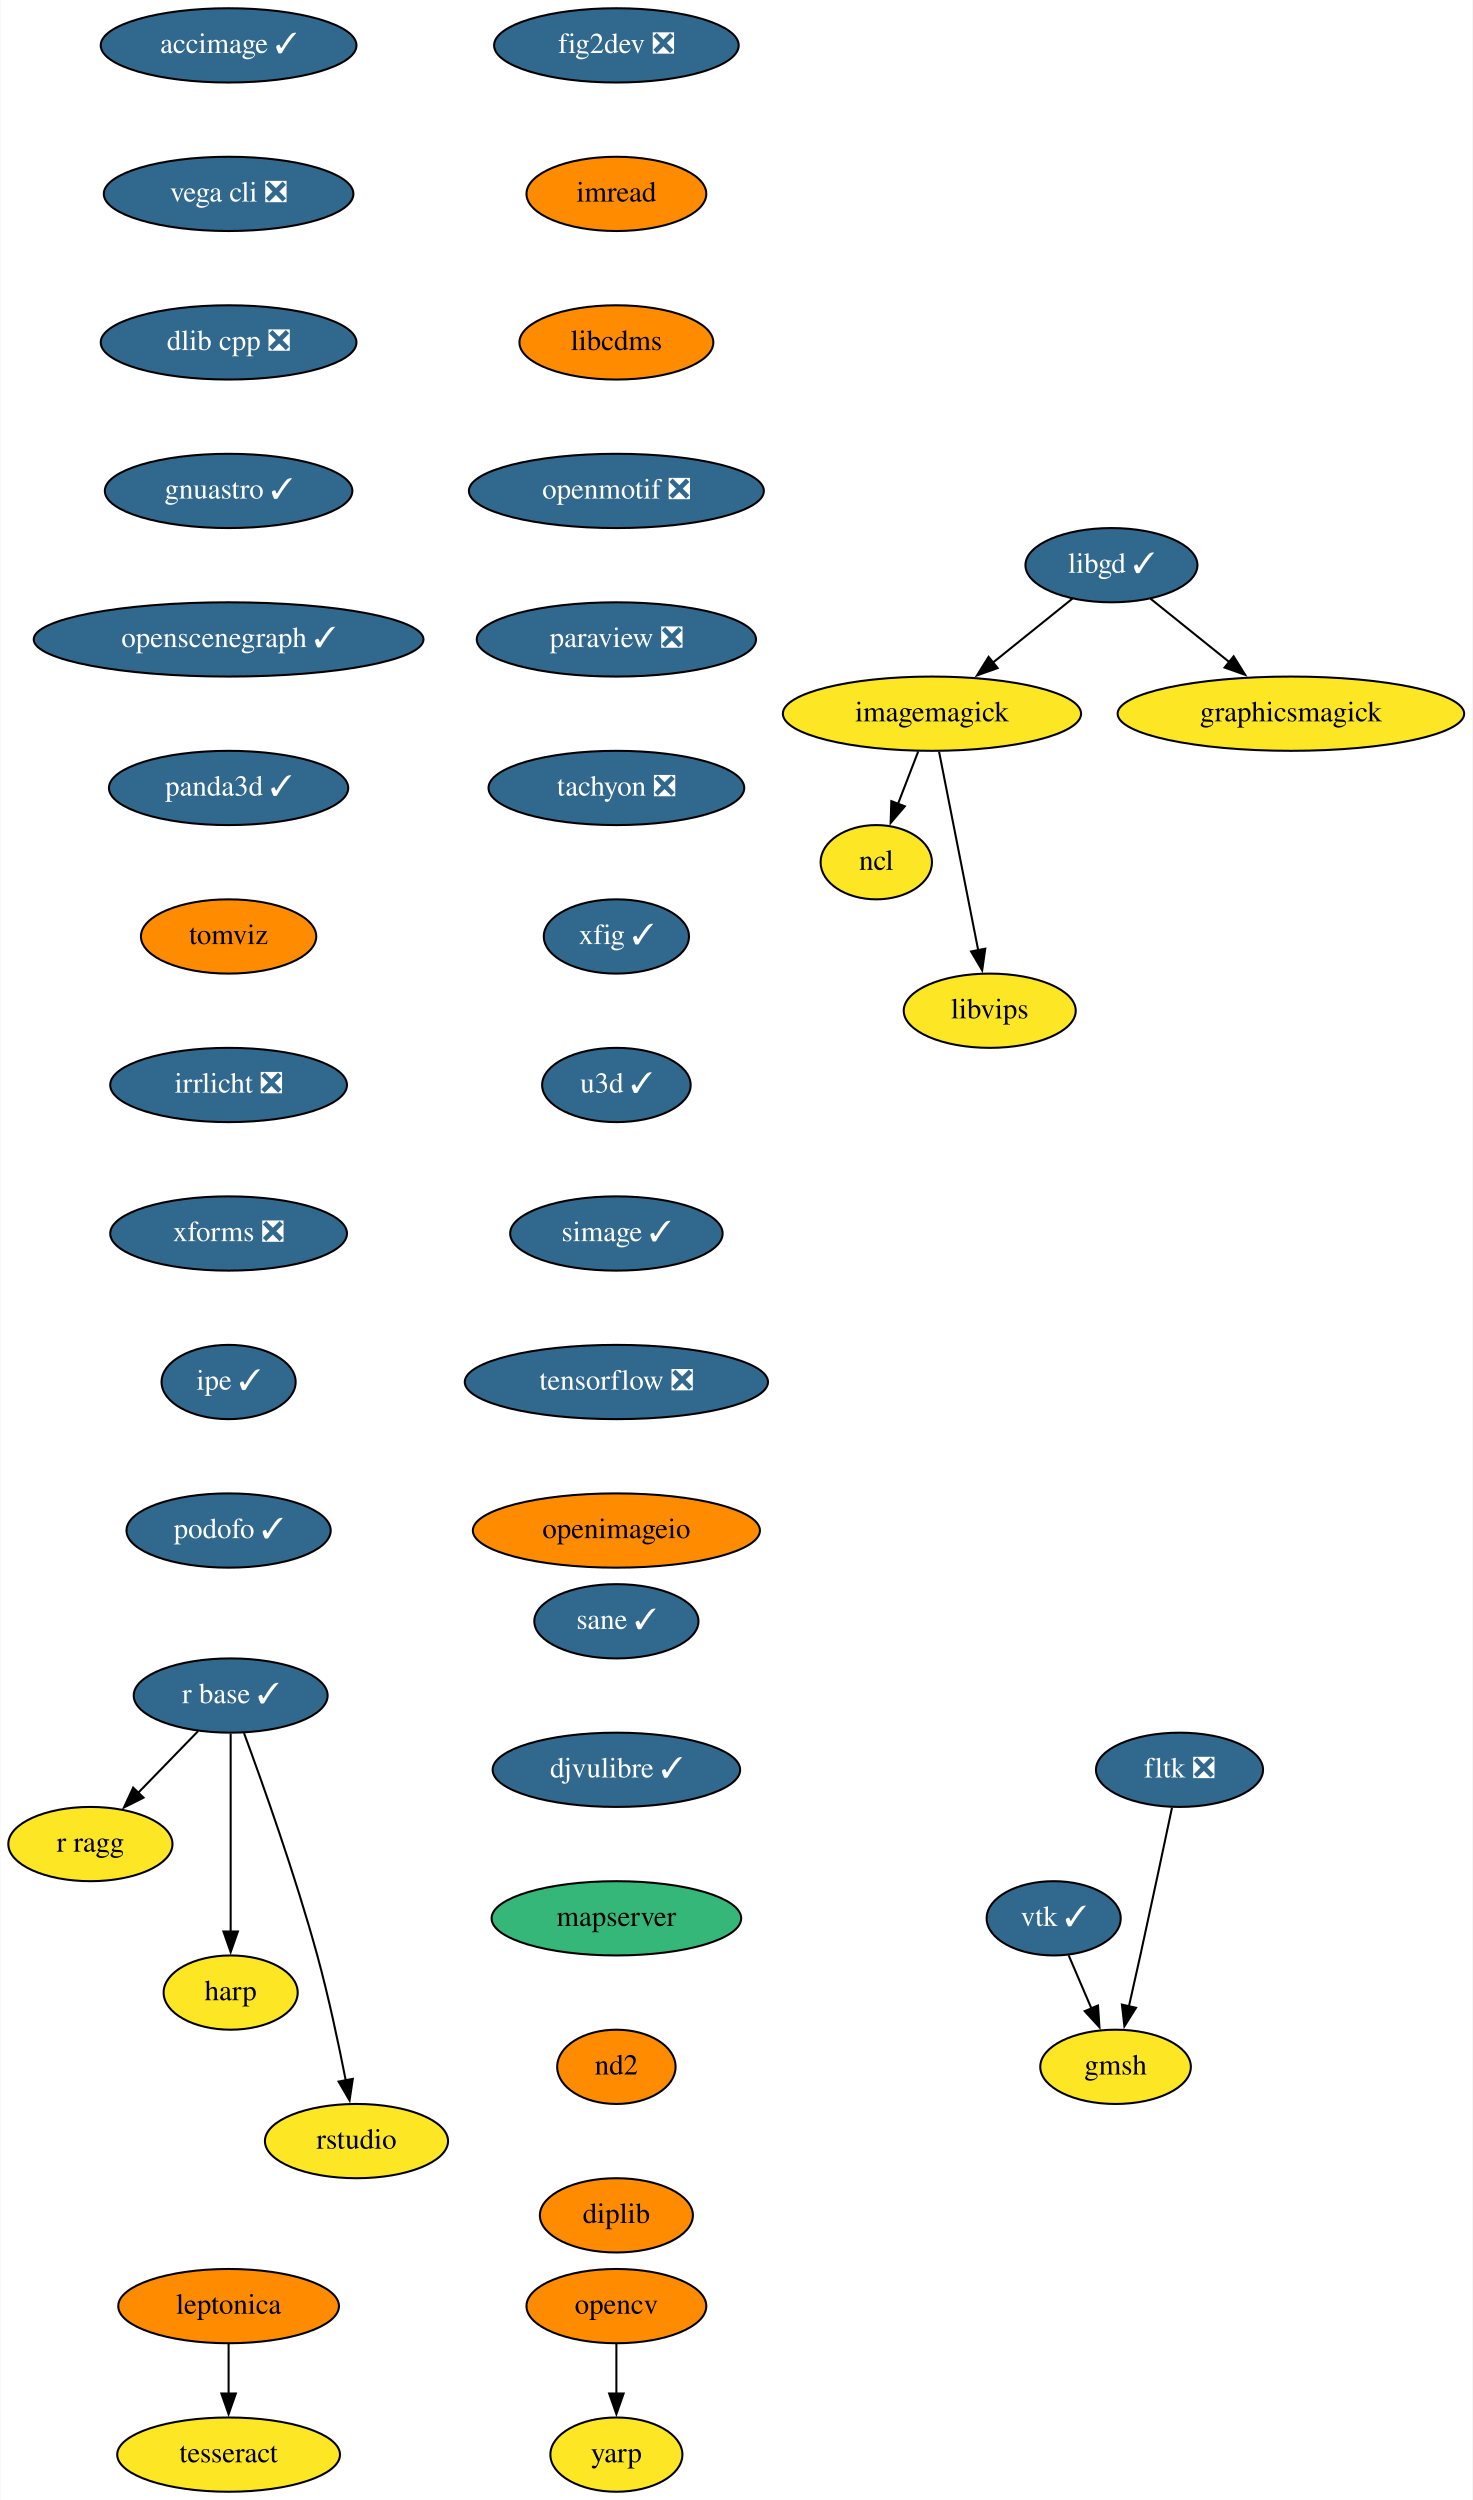
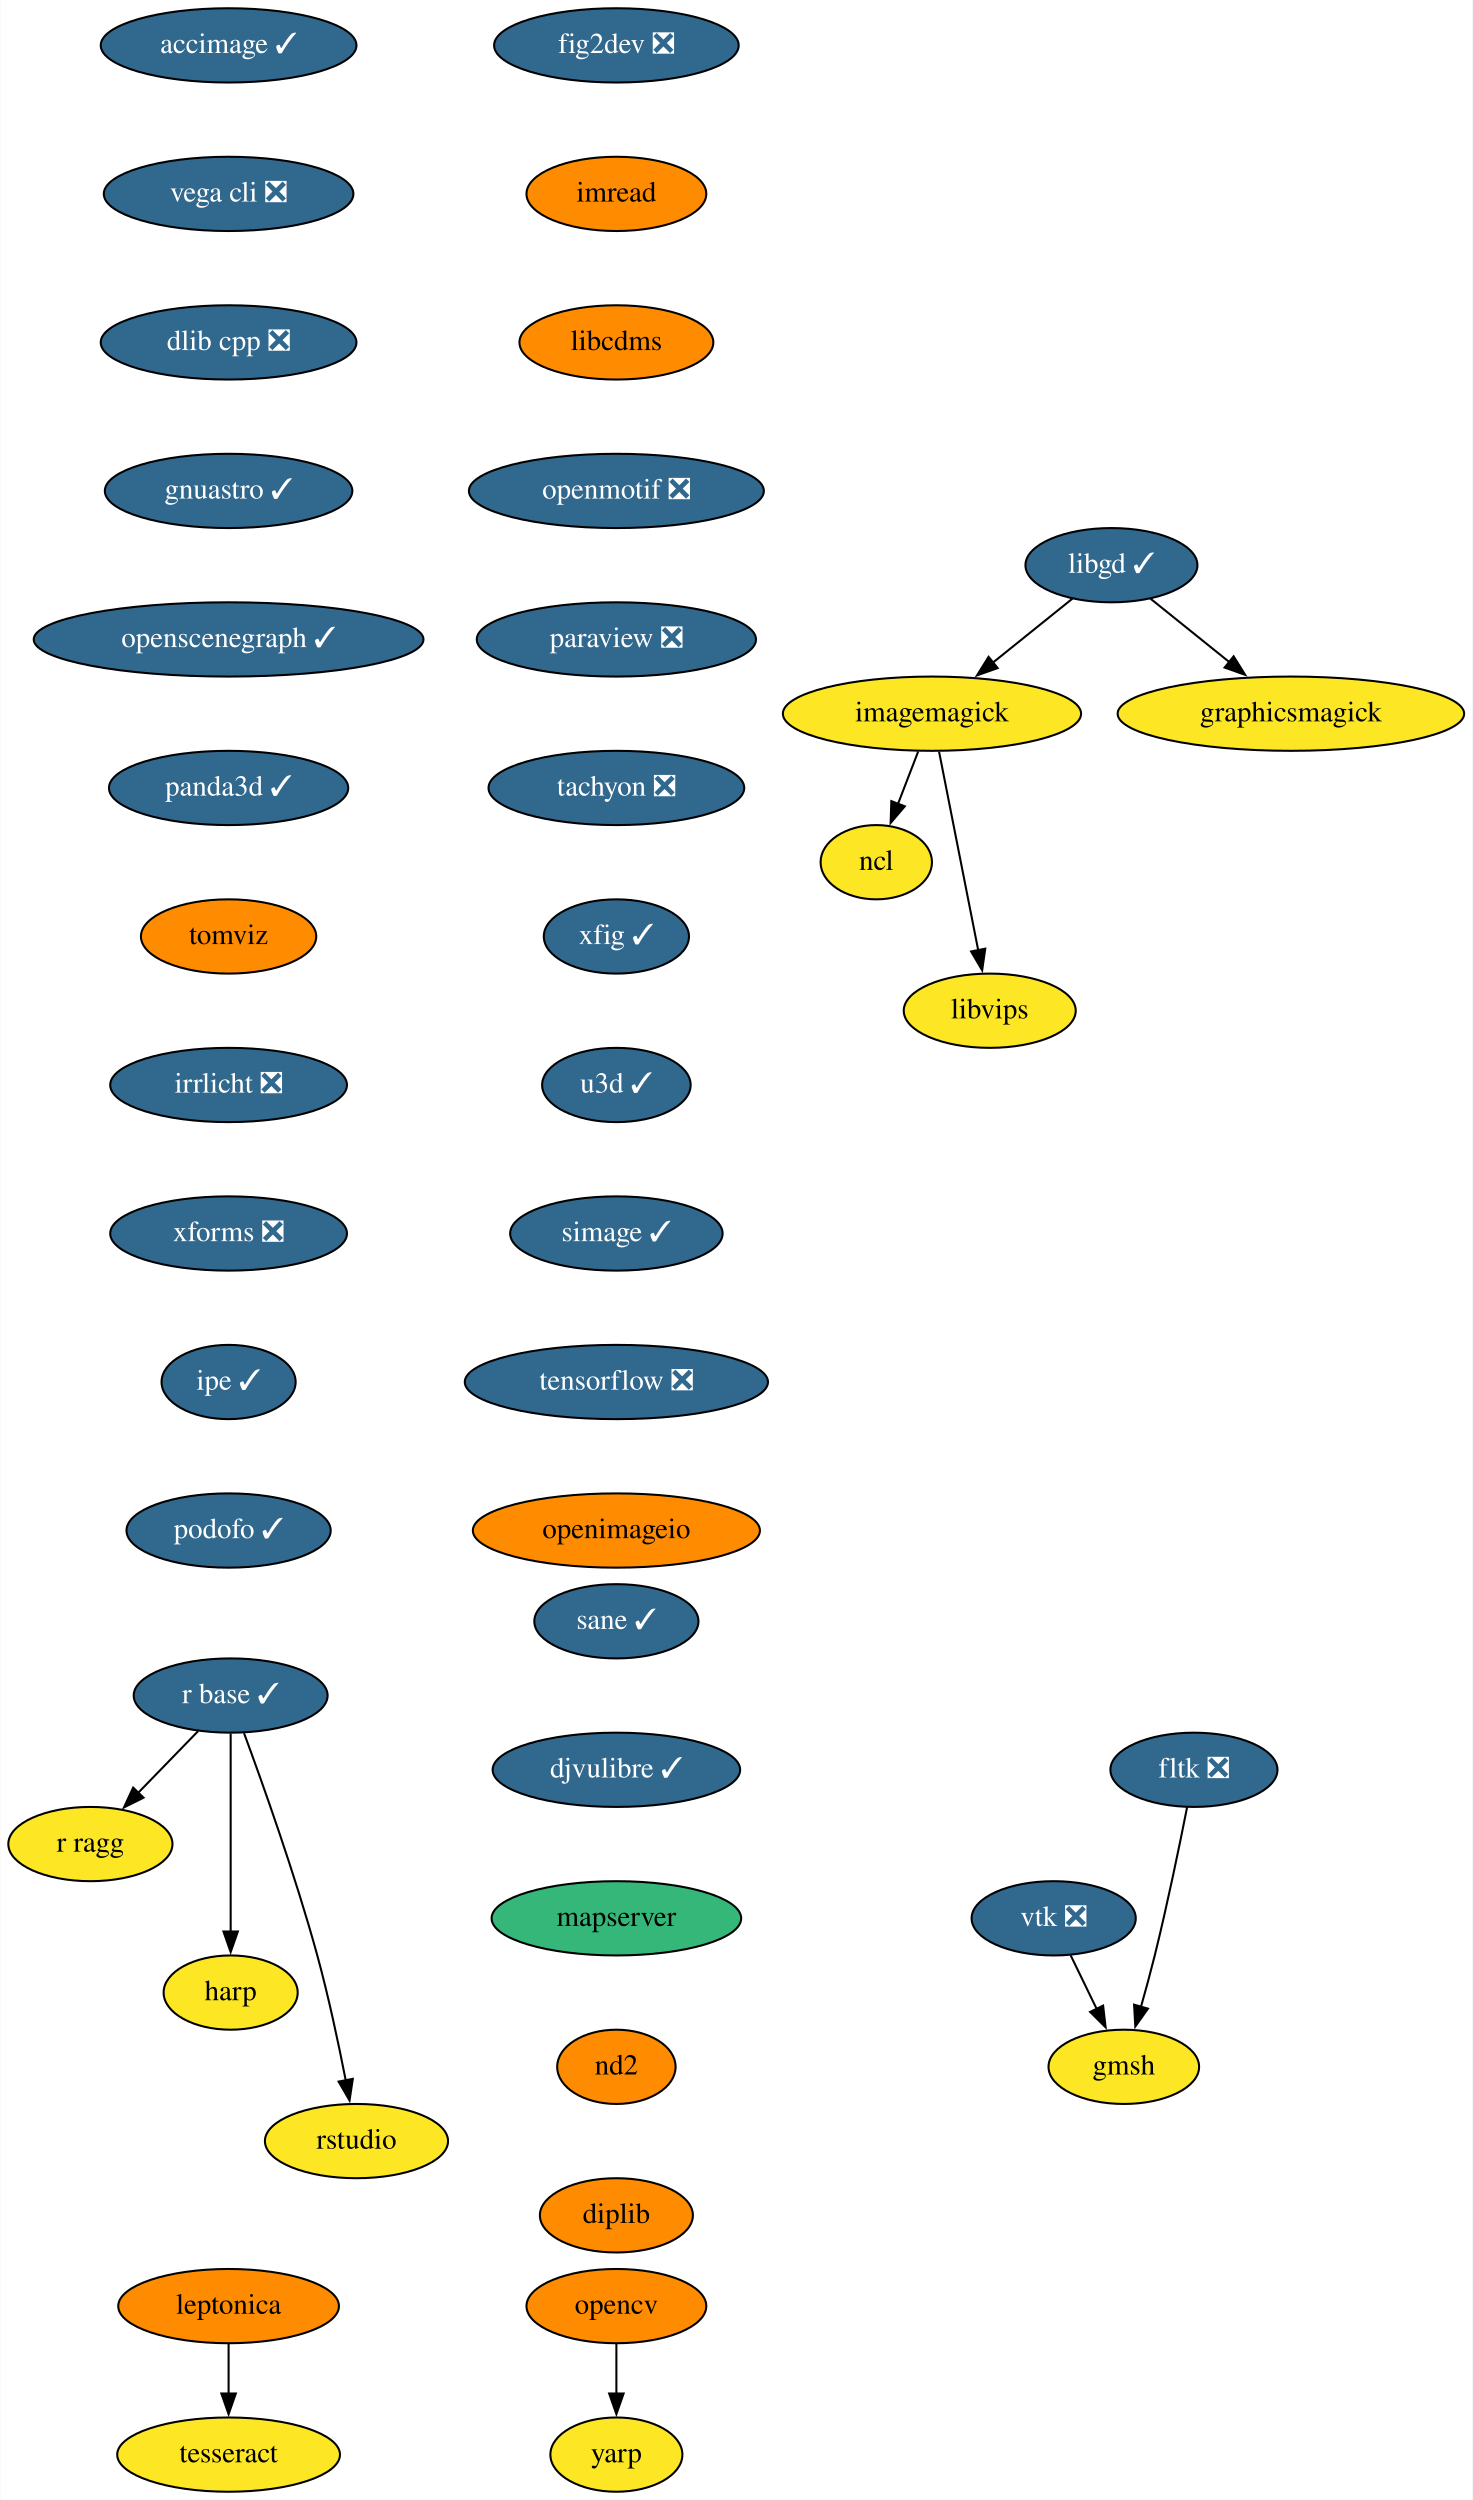
<svg xmlns="http://www.w3.org/2000/svg" xmlns:xlink="http://www.w3.org/1999/xlink" width="714pt" height="1212pt" viewBox="0.00 0.00 713.65 1212.00">
  <g id="graph0" class="graph" transform="scale(1 1) rotate(0) translate(4 1208)">
    <polygon fill="white" stroke="none" points="-4,4 -4,-1208 709.65,-1208 709.65,4 -4,4" />
    <g id="node1" class="node">
      <g id="a_node1">
        <a xlink:href="https://github.com/conda-forge/fig2dev-feedstock/pull/8" xlink:title="fig2dev ❎">
          <ellipse fill="#31688e" stroke="black" cx="294.65" cy="-1186" rx="59.29" ry="18" />
          <text text-anchor="middle" x="294.65" y="-1182.3" font-family="Times,serif" font-size="14.00" fill="white">fig2dev ❎</text>
        </a>
      </g>
    </g>
    <g id="node2" class="node">
      <g id="a_node2">
        <a xlink:href="https://github.com/conda-forge/imread-feedstock" xlink:title="imread">
          <ellipse fill="#ff8c00" stroke="black" cx="294.65" cy="-1114" rx="43.59" ry="18" />
          <text text-anchor="middle" x="294.65" y="-1110.3" font-family="Times,serif" font-size="14.00">imread</text>
        </a>
      </g>
    </g>
    <g id="node6" class="node">
      <g id="a_node6">
        <a xlink:href="https://github.com/conda-forge/libcdms-feedstock" xlink:title="libcdms">
          <ellipse fill="#ff8c00" stroke="black" cx="294.65" cy="-1042" rx="47" ry="18" />
          <text text-anchor="middle" x="294.65" y="-1038.3" font-family="Times,serif" font-size="14.00">libcdms</text>
        </a>
      </g>
    </g>
    <g id="node3" class="node">
      <g id="a_node3">
        <a xlink:href="https://github.com/conda-forge/imagemagick-feedstock" xlink:title="imagemagick">
          <ellipse fill="#fde725" stroke="black" cx="447.65" cy="-862" rx="72.29" ry="18" />
          <text text-anchor="middle" x="447.65" y="-858.3" font-family="Times,serif" font-size="14.00">imagemagick</text>
        </a>
      </g>
    </g>
    <g id="node4" class="node">
      <g id="a_node4">
        <a xlink:href="https://github.com/conda-forge/ncl-feedstock" xlink:title="ncl">
          <ellipse fill="#fde725" stroke="black" cx="420.65" cy="-790" rx="27" ry="18" />
          <text text-anchor="middle" x="420.65" y="-786.3" font-family="Times,serif" font-size="14.00">ncl</text>
        </a>
      </g>
    </g>
    <g id="edge2" class="edge">
      <path fill="none" stroke="black" d="M440.97,-843.7C438.02,-836.04 434.47,-826.85 431.18,-818.3" />
      <polygon fill="black" stroke="black" points="434.47,-817.1 427.6,-809.03 427.94,-819.62 434.47,-817.1" />
    </g>
    <g id="node5" class="node">
      <g id="a_node5">
        <a xlink:href="https://github.com/conda-forge/libvips-feedstock" xlink:title="libvips">
          <ellipse fill="#fde725" stroke="black" cx="475.65" cy="-718" rx="41.69" ry="18" />
          <text text-anchor="middle" x="475.65" y="-714.3" font-family="Times,serif" font-size="14.00">libvips</text>
        </a>
      </g>
    </g>
    <g id="edge3" class="edge">
      <path fill="none" stroke="black" d="M451.08,-843.59C455.83,-819.5 464.46,-775.75 470.12,-747.03" />
      <polygon fill="black" stroke="black" points="473.48,-748.08 471.98,-737.6 466.61,-746.73 473.48,-748.08" />
    </g>
    <g id="node7" class="node">
      <g id="a_node7">
        <a xlink:href="https://github.com/conda-forge/openmotif-feedstock/pull/12" xlink:title="openmotif ❎">
          <ellipse fill="#31688e" stroke="black" cx="294.65" cy="-970" rx="71.5" ry="18" />
          <text text-anchor="middle" x="294.65" y="-966.3" font-family="Times,serif" font-size="14.00" fill="white">openmotif ❎</text>
        </a>
      </g>
    </g>
    <g id="node12" class="node">
      <g id="a_node12">
        <a xlink:href="https://github.com/conda-forge/paraview-feedstock/pull/180" xlink:title="paraview ❎">
          <ellipse fill="#31688e" stroke="black" cx="294.65" cy="-898" rx="67.69" ry="18" />
          <text text-anchor="middle" x="294.65" y="-894.3" font-family="Times,serif" font-size="14.00" fill="white">paraview ❎</text>
        </a>
      </g>
    </g>
    <g id="node8" class="node">
      <g id="a_node8">
        <a xlink:href="https://github.com/conda-forge/libgd-feedstock/pull/49" xlink:title="libgd ✓">
          <ellipse fill="#31688e" stroke="black" cx="534.65" cy="-934" rx="41.69" ry="18" />
          <text text-anchor="middle" x="534.65" y="-930.3" font-family="Times,serif" font-size="14.00" fill="white">libgd ✓</text>
        </a>
      </g>
    </g>
    <g id="edge6" class="edge">
      <path fill="none" stroke="black" d="M515.77,-917.81C504.51,-908.75 489.97,-897.05 477.21,-886.79" />
      <polygon fill="black" stroke="black" points="479.48,-884.12 469.49,-880.58 475.09,-889.57 479.48,-884.12" />
    </g>
    <g id="node9" class="node">
      <g id="a_node9">
        <a xlink:href="https://github.com/conda-forge/graphicsmagick-feedstock" xlink:title="graphicsmagick">
          <ellipse fill="#fde725" stroke="black" cx="621.65" cy="-862" rx="84" ry="18" />
          <text text-anchor="middle" x="621.65" y="-858.3" font-family="Times,serif" font-size="14.00">graphicsmagick</text>
        </a>
      </g>
    </g>
    <g id="edge7" class="edge">
      <path fill="none" stroke="black" d="M553.52,-917.81C564.7,-908.82 579.12,-897.22 591.81,-887.01" />
      <polygon fill="black" stroke="black" points="593.89,-889.82 599.49,-880.83 589.51,-884.37 593.89,-889.82" />
    </g>
    <g id="node10" class="node">
      <g id="a_node10">
        <a xlink:href="https://github.com/conda-forge/opencv-feedstock" xlink:title="opencv">
          <ellipse fill="#ff8c00" stroke="black" cx="294.65" cy="-90" rx="43.59" ry="18" />
          <text text-anchor="middle" x="294.65" y="-86.3" font-family="Times,serif" font-size="14.00">opencv</text>
        </a>
      </g>
    </g>
    <g id="node11" class="node">
      <g id="a_node11">
        <a xlink:href="https://github.com/conda-forge/yarp-feedstock" xlink:title="yarp">
          <ellipse fill="#fde725" stroke="black" cx="294.65" cy="-18" rx="32" ry="18" />
          <text text-anchor="middle" x="294.65" y="-14.3" font-family="Times,serif" font-size="14.00">yarp</text>
        </a>
      </g>
    </g>
    <g id="edge8" class="edge">
      <path fill="none" stroke="black" d="M294.65,-71.7C294.65,-64.41 294.65,-55.73 294.65,-47.54" />
      <polygon fill="black" stroke="black" points="298.15,-47.62 294.65,-37.62 291.15,-47.62 298.15,-47.62" />
    </g>
    <g id="node13" class="node">
      <g id="a_node13">
        <a xlink:href="https://github.com/conda-forge/tachyon-feedstock/pull/5" xlink:title="tachyon ❎">
          <ellipse fill="#31688e" stroke="black" cx="294.65" cy="-826" rx="61.99" ry="18" />
          <text text-anchor="middle" x="294.65" y="-822.3" font-family="Times,serif" font-size="14.00" fill="white">tachyon ❎</text>
        </a>
      </g>
    </g>
    <g id="node18" class="node">
      <g id="a_node18">
        <a xlink:href="https://github.com/conda-forge/xfig-feedstock/pull/6" xlink:title="xfig ✓">
          <ellipse fill="#31688e" stroke="black" cx="294.65" cy="-754" rx="35.19" ry="18" />
          <text text-anchor="middle" x="294.65" y="-750.3" font-family="Times,serif" font-size="14.00" fill="white">xfig ✓</text>
        </a>
      </g>
    </g>
    <g id="node14" class="node">
      <g id="a_node14">
        <a xlink:href="https://github.com/conda-forge/r-base-feedstock/pull/239" xlink:title="r base ✓">
          <ellipse fill="#31688e" stroke="black" cx="107.65" cy="-386" rx="47" ry="18" />
          <text text-anchor="middle" x="107.65" y="-382.3" font-family="Times,serif" font-size="14.00" fill="white">r base ✓</text>
        </a>
      </g>
    </g>
    <g id="node15" class="node">
      <g id="a_node15">
        <a xlink:href="https://github.com/conda-forge/r-ragg-feedstock" xlink:title="r ragg">
          <ellipse fill="#fde725" stroke="black" cx="39.65" cy="-314" rx="39.79" ry="18" />
          <text text-anchor="middle" x="39.65" y="-310.3" font-family="Times,serif" font-size="14.00">r ragg</text>
        </a>
      </g>
    </g>
    <g id="edge11" class="edge">
      <path fill="none" stroke="black" d="M91.87,-368.76C83.26,-359.89 72.42,-348.74 62.86,-338.89" />
      <polygon fill="black" stroke="black" points="65.4,-336.49 55.92,-331.75 60.38,-341.36 65.4,-336.49" />
    </g>
    <g id="node16" class="node">
      <g id="a_node16">
        <a xlink:href="https://github.com/conda-forge/harp-feedstock" xlink:title="harp">
          <ellipse fill="#fde725" stroke="black" cx="107.65" cy="-242" rx="32.5" ry="18" />
          <text text-anchor="middle" x="107.65" y="-238.3" font-family="Times,serif" font-size="14.00">harp</text>
        </a>
      </g>
    </g>
    <g id="edge12" class="edge">
      <path fill="none" stroke="black" d="M107.65,-367.59C107.65,-343.61 107.65,-300.14 107.65,-271.42" />
      <polygon fill="black" stroke="black" points="111.15,-271.62 107.65,-261.62 104.15,-271.62 111.15,-271.62" />
    </g>
    <g id="node17" class="node">
      <g id="a_node17">
        <a xlink:href="https://github.com/conda-forge/rstudio-feedstock" xlink:title="rstudio">
          <ellipse fill="#fde725" stroke="black" cx="168.65" cy="-170" rx="44.39" ry="18" />
          <text text-anchor="middle" x="168.65" y="-166.3" font-family="Times,serif" font-size="14.00">rstudio</text>
        </a>
      </g>
    </g>
    <g id="edge13" class="edge">
      <path fill="none" stroke="black" d="M114.12,-367.8C122.96,-343.88 138.95,-299.08 149.65,-260 155.14,-239.94 160.01,-216.98 163.44,-199.41" />
      <polygon fill="black" stroke="black" points="166.86,-200.17 165.29,-189.69 159.98,-198.85 166.86,-200.17" />
    </g>
    <g id="node19" class="node">
      <g id="a_node19">
        <a xlink:href="https://github.com/conda-forge/u3d-feedstock/pull/24" xlink:title="u3d ✓">
          <ellipse fill="#31688e" stroke="black" cx="294.65" cy="-682" rx="36" ry="18" />
          <text text-anchor="middle" x="294.65" y="-678.3" font-family="Times,serif" font-size="14.00" fill="white">u3d ✓</text>
        </a>
      </g>
    </g>
    <g id="node20" class="node">
      <g id="a_node20">
        <a xlink:href="https://github.com/conda-forge/simage-feedstock/pull/13" xlink:title="simage ✓">
          <ellipse fill="#31688e" stroke="black" cx="294.65" cy="-610" rx="51.5" ry="18" />
          <text text-anchor="middle" x="294.65" y="-606.3" font-family="Times,serif" font-size="14.00" fill="white">simage ✓</text>
        </a>
      </g>
    </g>
    <g id="node23" class="node">
      <g id="a_node23">
        <a xlink:href="https://github.com/conda-forge/tensorflow-feedstock/pull/303" xlink:title="tensorflow ❎">
          <ellipse fill="#31688e" stroke="black" cx="294.65" cy="-538" rx="73.5" ry="18" />
          <text text-anchor="middle" x="294.65" y="-534.3" font-family="Times,serif" font-size="14.00" fill="white">tensorflow ❎</text>
        </a>
      </g>
    </g>
    <g id="node21" class="node">
      <g id="a_node21">
-         <a xlink:href="https://github.com/conda-forge/vtk-feedstock/pull/288" xlink:title="vtk ✓">
-           <ellipse fill="#31688e" stroke="black" cx="506.65" cy="-278" rx="32.5" ry="18" />
-           <text text-anchor="middle" x="506.65" y="-274.3" font-family="Times,serif" font-size="14.00" fill="white">vtk ✓</text>
+         <a xlink:href="https://github.com/conda-forge/vtk-feedstock/pull/288" xlink:title="vtk ❎">
+           <ellipse fill="#31688e" stroke="black" cx="506.65" cy="-278" rx="39.79" ry="18" />
+           <text text-anchor="middle" x="506.65" y="-274.3" font-family="Times,serif" font-size="14.00" fill="white">vtk ❎</text>
        </a>
      </g>
    </g>
    <g id="node22" class="node">
      <g id="a_node22">
        <a xlink:href="https://github.com/conda-forge/gmsh-feedstock" xlink:title="gmsh">
-           <ellipse fill="#fde725" stroke="black" cx="536.65" cy="-206" rx="36.5" ry="18" />
-           <text text-anchor="middle" x="536.65" y="-202.3" font-family="Times,serif" font-size="14.00">gmsh</text>
+           <ellipse fill="#fde725" stroke="black" cx="540.65" cy="-206" rx="36.5" ry="18" />
+           <text text-anchor="middle" x="540.65" y="-202.3" font-family="Times,serif" font-size="14.00">gmsh</text>
        </a>
      </g>
    </g>
    <g id="edge17" class="edge">
-       <path fill="none" stroke="black" d="M513.91,-260.05C517.23,-252.32 521.24,-242.96 524.96,-234.27" />
-       <polygon fill="black" stroke="black" points="528.13,-235.75 528.85,-225.18 521.7,-232.99 528.13,-235.75" />
+       <path fill="none" stroke="black" d="M514.88,-260.05C518.68,-252.23 523.28,-242.75 527.54,-233.98" />
+       <polygon fill="black" stroke="black" points="530.61,-235.67 531.83,-225.15 524.31,-232.62 530.61,-235.67" />
    </g>
    <g id="node24" class="node">
      <g id="a_node24">
        <a xlink:href="https://github.com/conda-forge/openimageio-feedstock" xlink:title="openimageio">
          <ellipse fill="#ff8c00" stroke="black" cx="294.65" cy="-466" rx="69.59" ry="18" />
          <text text-anchor="middle" x="294.65" y="-462.3" font-family="Times,serif" font-size="14.00">openimageio</text>
        </a>
      </g>
    </g>
    <g id="node25" class="node">
      <g id="a_node25">
        <a xlink:href="https://github.com/conda-forge/leptonica-feedstock" xlink:title="leptonica">
          <ellipse fill="#ff8c00" stroke="black" cx="106.65" cy="-90" rx="53.5" ry="18" />
          <text text-anchor="middle" x="106.65" y="-86.3" font-family="Times,serif" font-size="14.00">leptonica</text>
        </a>
      </g>
    </g>
    <g id="node26" class="node">
      <g id="a_node26">
        <a xlink:href="https://github.com/conda-forge/tesseract-feedstock" xlink:title="tesseract">
          <ellipse fill="#fde725" stroke="black" cx="106.65" cy="-18" rx="54" ry="18" />
          <text text-anchor="middle" x="106.65" y="-14.3" font-family="Times,serif" font-size="14.00">tesseract</text>
        </a>
      </g>
    </g>
    <g id="edge20" class="edge">
      <path fill="none" stroke="black" d="M106.65,-71.7C106.65,-64.41 106.65,-55.73 106.65,-47.54" />
      <polygon fill="black" stroke="black" points="110.15,-47.62 106.65,-37.62 103.15,-47.62 110.15,-47.62" />
    </g>
    <g id="node27" class="node">
      <g id="a_node27">
        <a xlink:href="https://github.com/conda-forge/fltk-feedstock/pull/16" xlink:title="fltk ❎">
-           <ellipse fill="#31688e" stroke="black" cx="567.65" cy="-350" rx="40.5" ry="18" />
-           <text text-anchor="middle" x="567.65" y="-346.3" font-family="Times,serif" font-size="14.00" fill="white">fltk ❎</text>
+           <ellipse fill="#31688e" stroke="black" cx="574.65" cy="-350" rx="40.5" ry="18" />
+           <text text-anchor="middle" x="574.65" y="-346.3" font-family="Times,serif" font-size="14.00" fill="white">fltk ❎</text>
        </a>
      </g>
    </g>
    <g id="edge21" class="edge">
-       <path fill="none" stroke="black" d="M564,-331.59C560.22,-313.64 554.11,-284.84 548.65,-260 546.88,-251.95 544.92,-243.23 543.1,-235.22" />
-       <polygon fill="black" stroke="black" points="546.56,-234.62 540.93,-225.65 539.73,-236.18 546.56,-234.62" />
+       <path fill="none" stroke="black" d="M571.33,-331.86C567.78,-313.88 561.81,-284.84 555.65,-260 553.64,-251.89 551.25,-243.15 548.98,-235.14" />
+       <polygon fill="black" stroke="black" points="552.35,-234.2 546.22,-225.56 545.63,-236.14 552.35,-234.2" />
    </g>
    <g id="node28" class="node">
      <g id="a_node28">
        <a xlink:href="https://github.com/conda-forge/accimage-feedstock/pull/12" xlink:title="accimage ✓">
          <ellipse fill="#31688e" stroke="black" cx="106.65" cy="-1186" rx="61.99" ry="18" />
          <text text-anchor="middle" x="106.65" y="-1182.3" font-family="Times,serif" font-size="14.00" fill="white">accimage ✓</text>
        </a>
      </g>
    </g>
    <g id="node29" class="node">
      <g id="a_node29">
        <a xlink:href="https://github.com/conda-forge/vega-cli-feedstock/pull/24" xlink:title="vega cli ❎">
          <ellipse fill="#31688e" stroke="black" cx="106.65" cy="-1114" rx="60.5" ry="18" />
          <text text-anchor="middle" x="106.65" y="-1110.3" font-family="Times,serif" font-size="14.00" fill="white">vega cli ❎</text>
        </a>
      </g>
    </g>
    <g id="node30" class="node">
      <g id="a_node30">
        <a xlink:href="https://github.com/conda-forge/dlib-cpp-feedstock/pull/19" xlink:title="dlib cpp ❎">
          <ellipse fill="#31688e" stroke="black" cx="106.65" cy="-1042" rx="61.99" ry="18" />
          <text text-anchor="middle" x="106.65" y="-1038.3" font-family="Times,serif" font-size="14.00" fill="white">dlib cpp ❎</text>
        </a>
      </g>
    </g>
    <g id="node31" class="node">
      <g id="a_node31">
        <a xlink:href="https://github.com/conda-forge/gnuastro-feedstock/pull/27" xlink:title="gnuastro ✓">
          <ellipse fill="#31688e" stroke="black" cx="106.65" cy="-970" rx="60" ry="18" />
          <text text-anchor="middle" x="106.65" y="-966.3" font-family="Times,serif" font-size="14.00" fill="white">gnuastro ✓</text>
        </a>
      </g>
    </g>
    <g id="node32" class="node">
      <g id="a_node32">
        <a xlink:href="https://github.com/conda-forge/openscenegraph-feedstock/pull/24" xlink:title="openscenegraph ✓">
          <ellipse fill="#31688e" stroke="black" cx="106.65" cy="-898" rx="94.48" ry="18" />
          <text text-anchor="middle" x="106.65" y="-894.3" font-family="Times,serif" font-size="14.00" fill="white">openscenegraph ✓</text>
        </a>
      </g>
    </g>
    <g id="node33" class="node">
      <g id="a_node33">
        <a xlink:href="https://github.com/conda-forge/panda3d-feedstock/pull/28" xlink:title="panda3d ✓">
          <ellipse fill="#31688e" stroke="black" cx="106.65" cy="-826" rx="58" ry="18" />
          <text text-anchor="middle" x="106.65" y="-822.3" font-family="Times,serif" font-size="14.00" fill="white">panda3d ✓</text>
        </a>
      </g>
    </g>
    <g id="node34" class="node">
      <g id="a_node34">
        <a xlink:href="https://github.com/conda-forge/tomviz-feedstock" xlink:title="tomviz">
          <ellipse fill="#ff8c00" stroke="black" cx="106.65" cy="-754" rx="42.49" ry="18" />
          <text text-anchor="middle" x="106.65" y="-750.3" font-family="Times,serif" font-size="14.00">tomviz</text>
        </a>
      </g>
    </g>
    <g id="node35" class="node">
      <g id="a_node35">
        <a xlink:href="https://github.com/conda-forge/irrlicht-feedstock/pull/10" xlink:title="irrlicht ❎">
          <ellipse fill="#31688e" stroke="black" cx="106.65" cy="-682" rx="57.39" ry="18" />
          <text text-anchor="middle" x="106.65" y="-678.3" font-family="Times,serif" font-size="14.00" fill="white">irrlicht ❎</text>
        </a>
      </g>
    </g>
    <g id="node36" class="node">
      <g id="a_node36">
        <a xlink:href="https://github.com/conda-forge/xforms-feedstock/pull/2" xlink:title="xforms ❎">
          <ellipse fill="#31688e" stroke="black" cx="106.65" cy="-610" rx="57.39" ry="18" />
          <text text-anchor="middle" x="106.65" y="-606.3" font-family="Times,serif" font-size="14.00" fill="white">xforms ❎</text>
        </a>
      </g>
    </g>
    <g id="node37" class="node">
      <g id="a_node37">
        <a xlink:href="https://github.com/conda-forge/ipe-feedstock/pull/18" xlink:title="ipe ✓">
          <ellipse fill="#31688e" stroke="black" cx="106.65" cy="-538" rx="32.5" ry="18" />
          <text text-anchor="middle" x="106.65" y="-534.3" font-family="Times,serif" font-size="14.00" fill="white">ipe ✓</text>
        </a>
      </g>
    </g>
    <g id="node38" class="node">
      <g id="a_node38">
        <a xlink:href="https://github.com/conda-forge/podofo-feedstock/pull/4" xlink:title="podofo ✓">
          <ellipse fill="#31688e" stroke="black" cx="106.65" cy="-466" rx="49.5" ry="18" />
          <text text-anchor="middle" x="106.65" y="-462.3" font-family="Times,serif" font-size="14.00" fill="white">podofo ✓</text>
        </a>
      </g>
    </g>
    <g id="node39" class="node">
      <g id="a_node39">
        <a xlink:href="https://github.com/conda-forge/sane-feedstock/pull/13" xlink:title="sane ✓">
          <ellipse fill="#31688e" stroke="black" cx="294.65" cy="-422" rx="39.79" ry="18" />
          <text text-anchor="middle" x="294.65" y="-418.3" font-family="Times,serif" font-size="14.00" fill="white">sane ✓</text>
        </a>
      </g>
    </g>
    <g id="node40" class="node">
      <g id="a_node40">
        <a xlink:href="https://github.com/conda-forge/djvulibre-feedstock/pull/2" xlink:title="djvulibre ✓">
          <ellipse fill="#31688e" stroke="black" cx="294.65" cy="-350" rx="60" ry="18" />
          <text text-anchor="middle" x="294.65" y="-346.3" font-family="Times,serif" font-size="14.00" fill="white">djvulibre ✓</text>
        </a>
      </g>
    </g>
    <g id="node41" class="node">
      <g id="a_node41">
        <a xlink:href="https://github.com/conda-forge/mapserver-feedstock" xlink:title="mapserver">
          <ellipse fill="#35b779" stroke="black" cx="294.65" cy="-278" rx="60.5" ry="18" />
          <text text-anchor="middle" x="294.65" y="-274.3" font-family="Times,serif" font-size="14.00">mapserver</text>
        </a>
      </g>
    </g>
    <g id="node42" class="node">
      <g id="a_node42">
        <a xlink:href="https://github.com/conda-forge/nd2-feedstock" xlink:title="nd2">
          <ellipse fill="#ff8c00" stroke="black" cx="294.65" cy="-206" rx="28.7" ry="18" />
          <text text-anchor="middle" x="294.65" y="-202.3" font-family="Times,serif" font-size="14.00">nd2</text>
        </a>
      </g>
    </g>
    <g id="node43" class="node">
      <g id="a_node43">
        <a xlink:href="https://github.com/conda-forge/diplib-feedstock" xlink:title="diplib">
          <ellipse fill="#ff8c00" stroke="black" cx="294.65" cy="-134" rx="37.09" ry="18" />
          <text text-anchor="middle" x="294.65" y="-130.3" font-family="Times,serif" font-size="14.00">diplib</text>
        </a>
      </g>
    </g>
  </g>
</svg>
